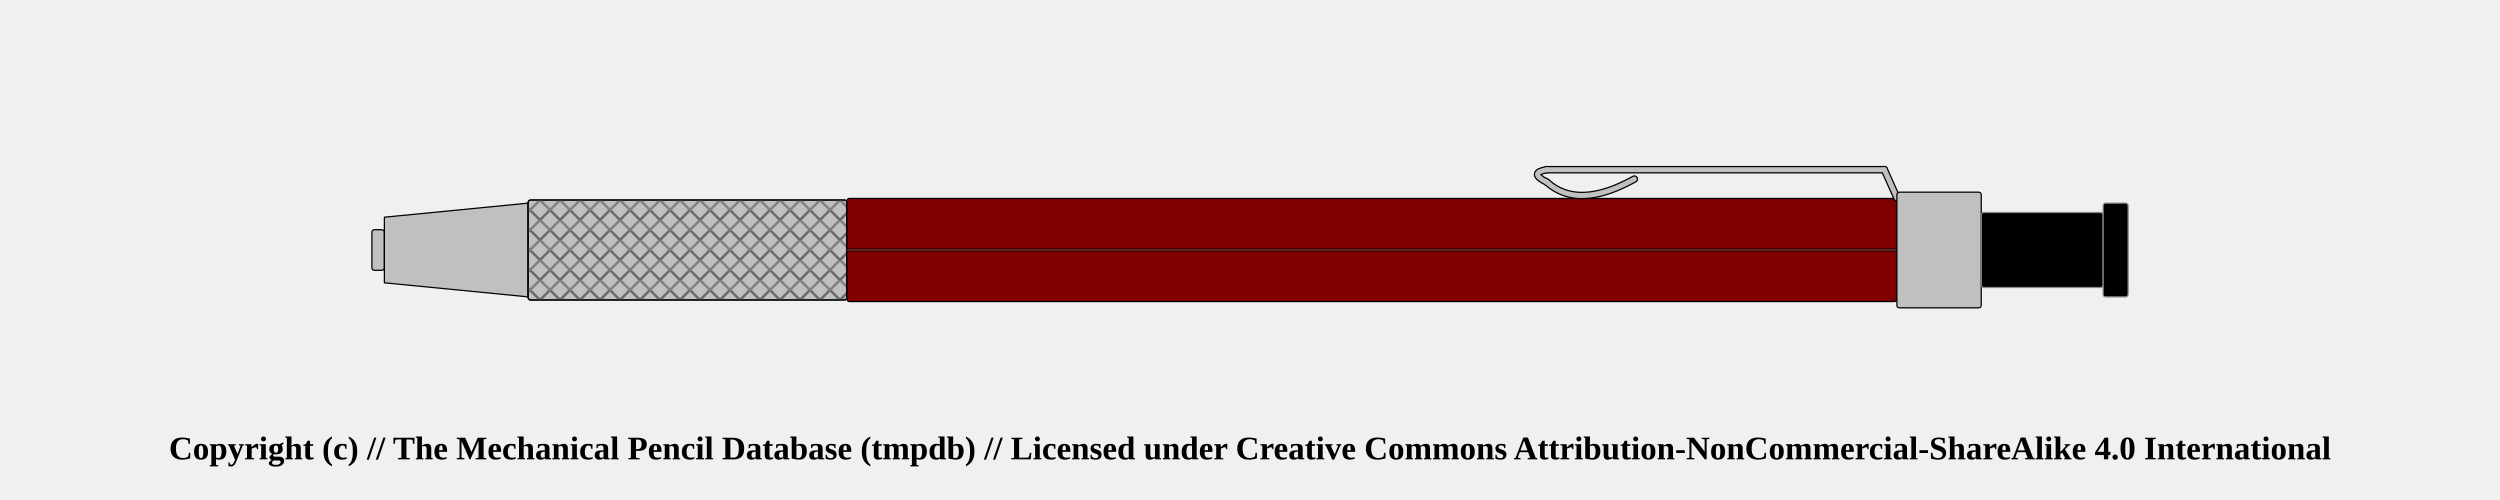
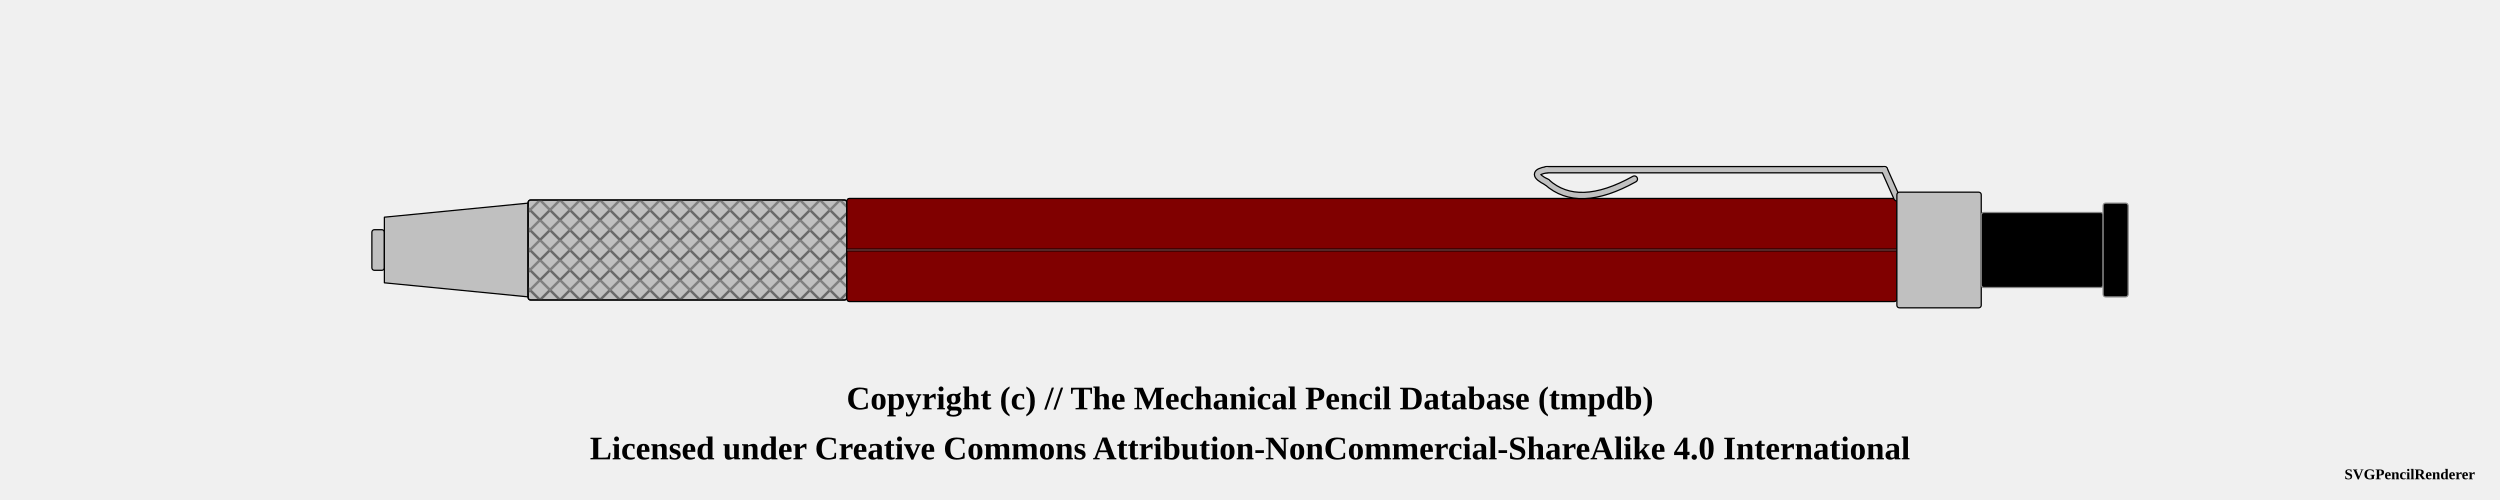
<svg xmlns="http://www.w3.org/2000/svg" width="1000" height="200">
  <pattern id="diagonalHatch" patternUnits="userSpaceOnUse" width="8" height="8">
    <path stroke="dimgray" stroke-linecap="round" stroke-width="1" d="M 4,4 L 8,8" />
    <path stroke="dimgray" stroke-linecap="round" stroke-width="1" d="M 4,4 L 0,8" />
    <path stroke="gray" stroke-linecap="round" stroke-width="1" d="M 4,4 L 8,0" />
    <path stroke="gray" stroke-linecap="round" stroke-width="1" d="M 4,4 L 0,0" />
  </pattern>
  <pattern id="spring" patternUnits="userSpaceOnUse" width="8" height="100">
    <path stroke="dimgray" stroke-linecap="round" stroke-width="2" d="M 0,0 L 8,100" />
    <path stroke="white" stroke-linecap="round" stroke-width="1" d="M 0,0 L 8,100" />
  </pattern>
  <g transform="rotate(0 0 0)">
    <rect x="148.75" y="91.875" width="5" height="16.25" rx="1" ry="1" stroke-width="0.5" stroke="black" fill="silver" />
    <path d="M153.75 86.875 L211.25 81.25 L211.25 118.75 L153.75 113.125 Z" stroke-width="0.5" stroke="black" stroke-linejoin="round" fill="silver" />
    <rect x="211.25" y="80" width="127.5" height="40" rx="1" ry="1" stroke-width="0.5" stroke="black" fill="silver" />
    <rect x="211.25" y="80" width="127.5" height="40" rx="1" ry="1" stroke-width="0.5" stroke="black" fill="url(#diagonalHatch)" />
    <rect x="338.75" y="79.375" width="420" height="41.25" rx="1" ry="1" stroke-width="0.5" stroke="black" fill="maroon" />
    <line x1="338.75" y1="100" x2="758.75" y2="100" stroke-width="1.5" stroke="black" fill="none" stroke-opacity="0.5" />
    <line x1="338.75" y1="100" x2="758.75" y2="100" stroke-width="0.5" stroke="gray" fill="none" stroke-opacity="0.5" />
    <path d="M653.75 71.625 Q631.25 84.125 618.75 72.875" stroke-width="3" stroke="black" fill="none" stroke-linecap="round" />
    <path d="M618.75 72.875 Q611.25 69.125 618.75 67.875" stroke-width="3" stroke="black" fill="none" stroke-linecap="round" />
    <line x1="618.75" y1="67.875" x2="753.75" y2="67.875" stroke-width="3" stroke="black" fill="dimgray" stroke-linecap="round" />
/&gt;<line x1="753.75" y1="67.875" x2="758.75" y2="79.125" stroke-width="3" stroke="black" fill="dimgray" stroke-linecap="round" />
/&gt;<path d="M653.75 71.625 Q631.25 84.125 618.75 72.875" stroke-width="2" stroke="silver" fill="none" stroke-linecap="round" />
    <path d="M618.75 72.875 Q611.25 69.125 618.75 67.875" stroke-width="2" stroke="silver" fill="none" stroke-linecap="round" />
    <line x1="618.75" y1="67.875" x2="753.75" y2="67.875" stroke-width="2" stroke="silver" fill="silver" stroke-linecap="round" />
/&gt;<line x1="753.75" y1="67.875" x2="758.75" y2="79.125" stroke-width="2" stroke="silver" fill="silver" stroke-linecap="round" />
/&gt;<rect x="758.75" y="76.875" width="33.75" height="46.25" rx="1" ry="1" stroke-width="0.5" stroke="black" fill="silver" />
    <rect x="792.5" y="85" width="48.75" height="30" rx="1" ry="1" stroke-width="0.5" stroke="#888888" fill="black" />
    <rect x="841.25" y="81.25" width="10" height="37.5" rx="1" ry="1" stroke-width="0.5" stroke="#888888" fill="black" />
  </g>
-   <text x="50%" y="180" font-size="1.1em" font-weight="bold" text-anchor="middle" dominant-baseline="middle">Copyright (c) // The Mechanical Pencil Database (tmpdb) // Licensed under Creative Commons Attribution-NonCommercial-ShareAlike 4.0 International</text>
+   <text x="50%" y="160" font-size="1.1em" font-weight="bold" text-anchor="middle" dominant-baseline="middle">Copyright (c) // The Mechanical Pencil Database (tmpdb)</text>
+   <text x="50%" y="180" font-size="1.1em" font-weight="bold" text-anchor="middle" dominant-baseline="middle">Licensed under Creative Commons Attribution-NonCommercial-ShareAlike 4.0 International</text>
+   <text x="990" y="190" font-size="0.5em" font-weight="bold" text-anchor="end" dominant-baseline="middle">SVGPencilRenderer</text>
</svg>
